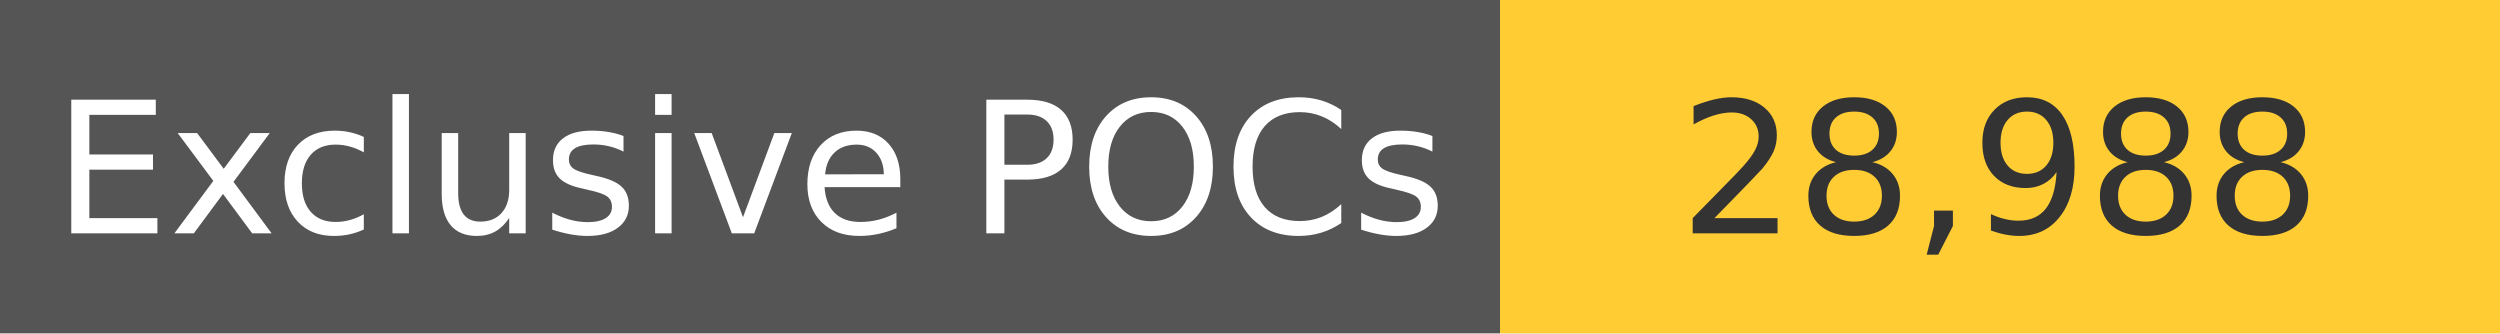
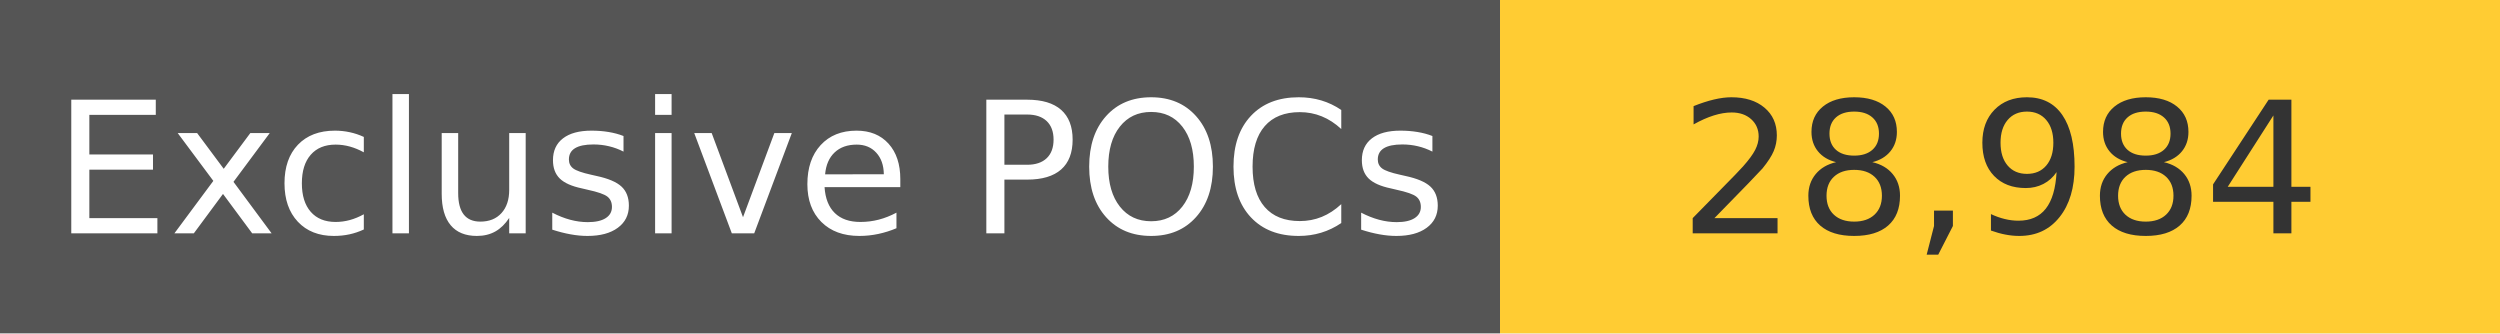
<svg xmlns="http://www.w3.org/2000/svg" width="150" height="20" role="img">
  <linearGradient id="s" x2="0" y2="100%">
    <stop offset="0" stop-color="#bbb" stop-opacity=".1" />
    <stop offset="1" stop-opacity=".1" />
  </linearGradient>
  <g>
    <rect width="90" height="20" fill="#555" />
    <rect x="90" width="267" height="20" fill="#ffcc33" />
  </g>
  <g fill="#fff" text-anchor="middle" font-family="Verdana,Geneva,DejaVu Sans,sans-serif" text-rendering="geometricPrecision" font-size="110">
    <text x="450" y="140" transform="scale(.1)" fill="#fff">
            Exclusive POCs
        </text>
    <text x="1200" y="140" transform="scale(.1)" fill="#333">
-             28,988
+             28,984
        </text>
  </g>
</svg>
